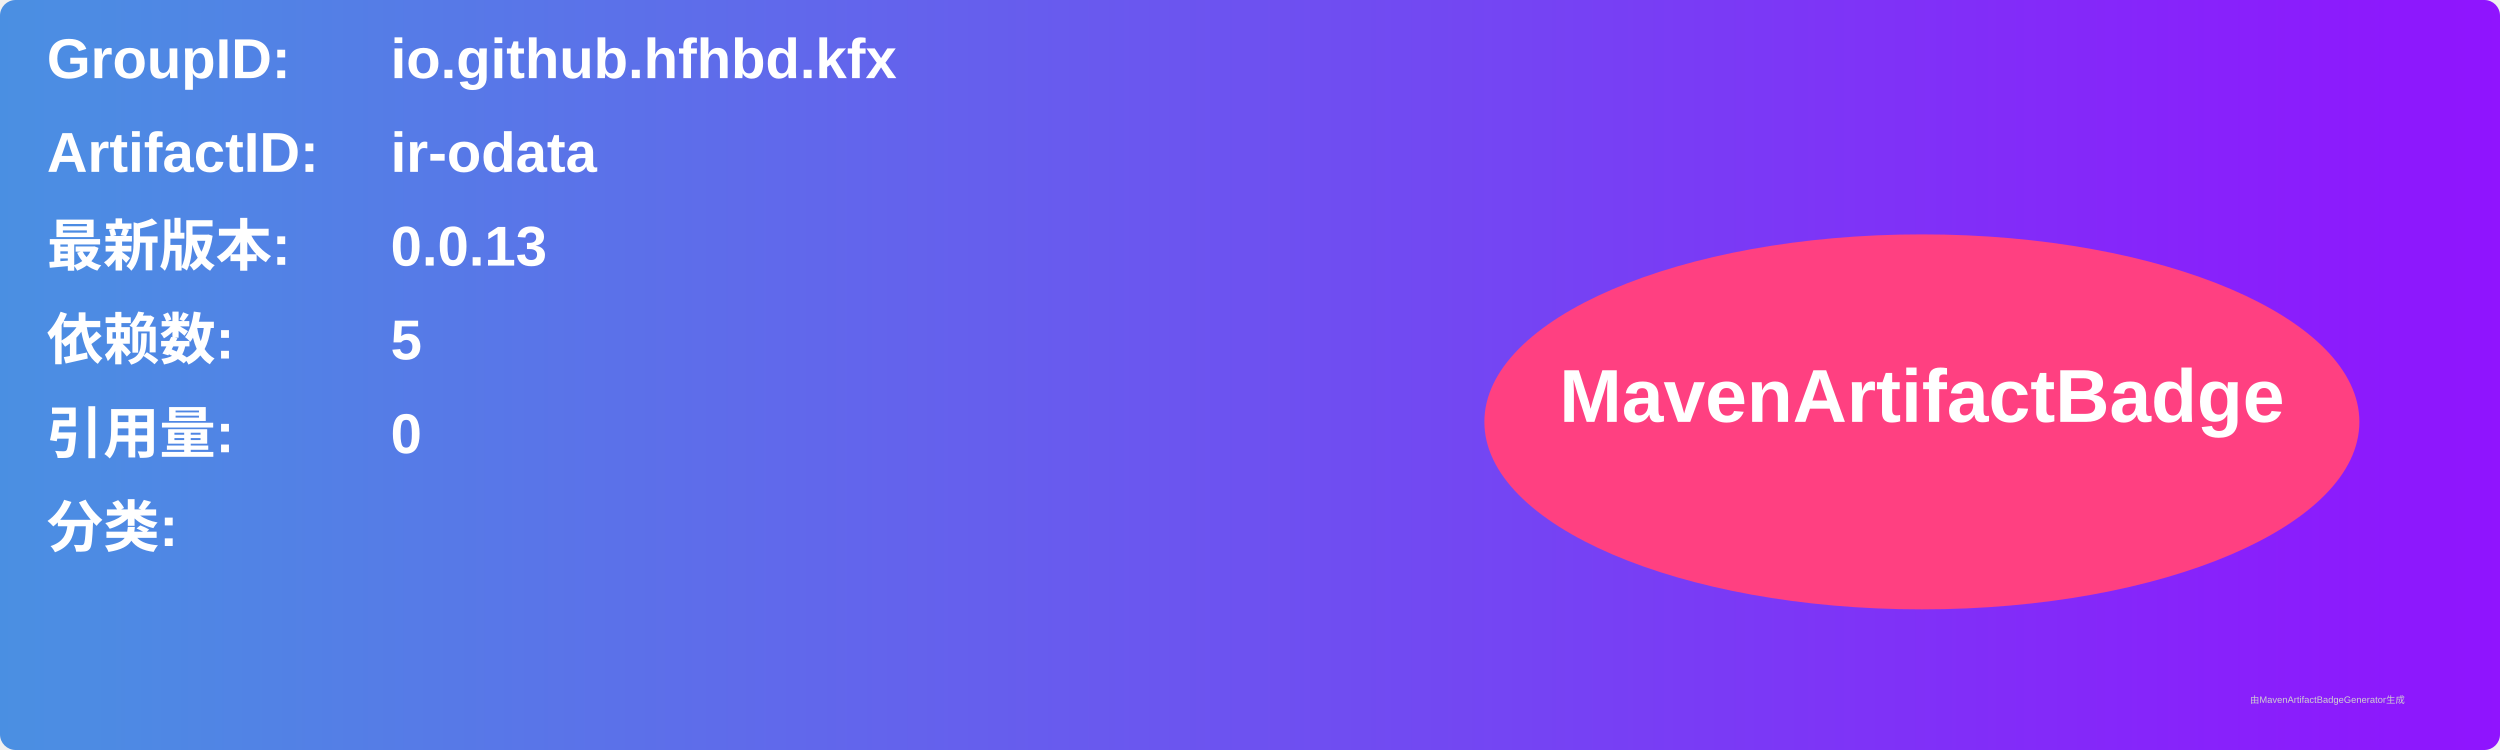
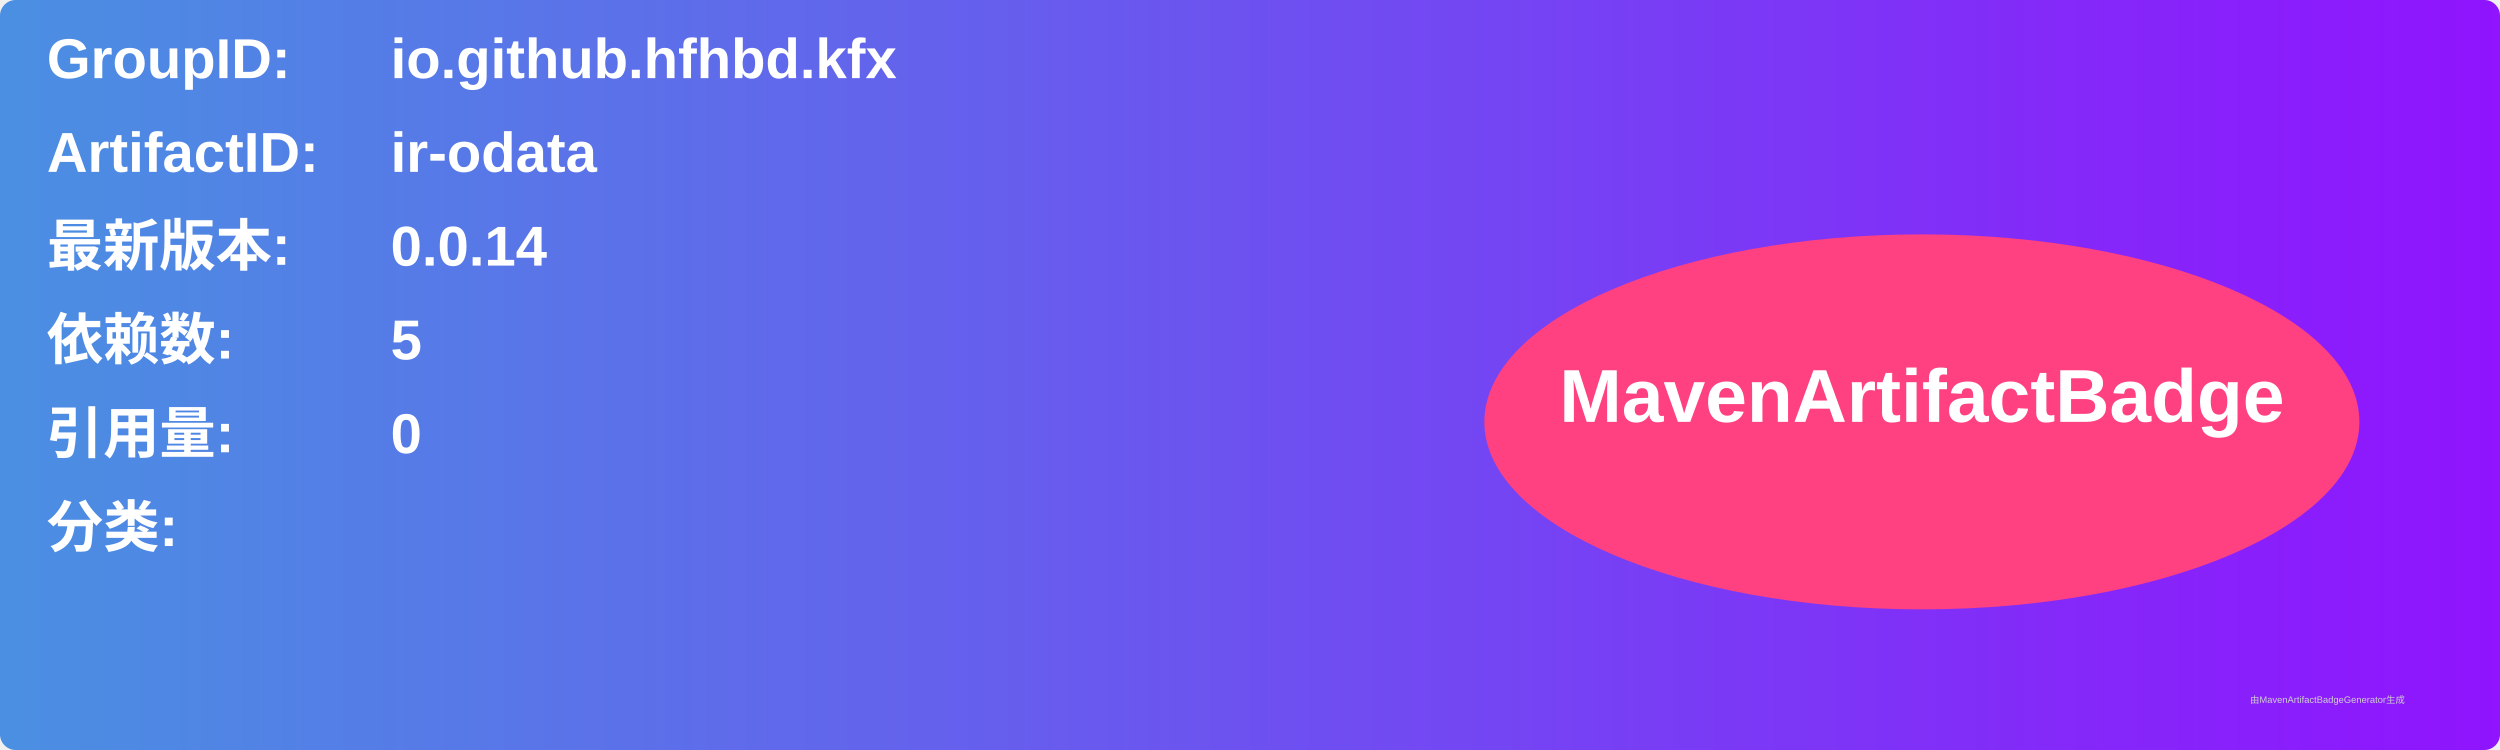
<svg xmlns="http://www.w3.org/2000/svg" width="800" height="240" viewBox="0 0 800 240">
  <linearGradient id="grad" x1="0%" y1="0%" x2="100%" y2="0%">
    <stop offset="0%" stop-color="#4a90e2" />
    <stop offset="100%" stop-color="#9013fe" />
  </linearGradient>
  <rect width="100%" height="100%" rx="5" ry="5" fill="url(#grad)" />
  <g transform="translate(15, 15)">
    <text x="0" y="10" font-family="Arial" font-size="18" fill="white" font-weight="bold" width="260">GroupID:</text>
    <text x="110" y="10" font-family="Arial" font-size="18" fill="white" font-weight="bold" width="460">io.github.hfhbd.kfx</text>
    <text x="0" y="40" font-family="Arial" font-size="18" fill="white" font-weight="bold" width="260">ArtifactID:</text>
    <text x="110" y="40" font-family="Arial" font-size="18" fill="white" font-weight="bold" width="460">ir-odata</text>
    <text x="0" y="70" font-family="Arial" font-size="18" fill="white" font-weight="bold">最新版本:</text>
    <text x="110" y="70" font-family="Arial" font-size="18" fill="white" font-weight="bold">
-       <tspan font-weight="bold">0.0.13</tspan>
+       <tspan font-weight="bold">0.0.14</tspan>
    </text>
    <text x="0" y="100" font-family="Arial" font-size="18" fill="white" font-weight="bold">依赖数: </text>
    <text x="110" y="100" font-family="Arial" font-size="18" fill="white">
      <tspan font-weight="bold">5</tspan>
    </text>
    <text x="0" y="130" font-family="Arial" font-size="18" fill="white" font-weight="bold">引用量: </text>
    <text x="110" y="130" font-family="Arial" font-size="18" fill="white">
      <tspan font-weight="bold">0</tspan>
    </text>
    <text x="0" y="160" font-family="Arial" font-size="18" fill="white" font-weight="bold">分类:</text>
    <text x="10" y="190" font-family="Arial" font-size="10" fill="white">
      <tspan font-weight="bold" />
    </text>
    <ellipse cx="600" cy="120" rx="140" ry="60" fill="#ff4081" />
    <text x="600" y="120" text-anchor="middle" font-family="Arial" font-size="24" fill="white" font-weight="bold">MavenArtifactBadge</text>
  </g>
  <text x="720" y="225" font-family="Arial" font-size="3" fill="#d0d0d0">由MavenArtifactBadgeGenerator生成</text>
</svg>
